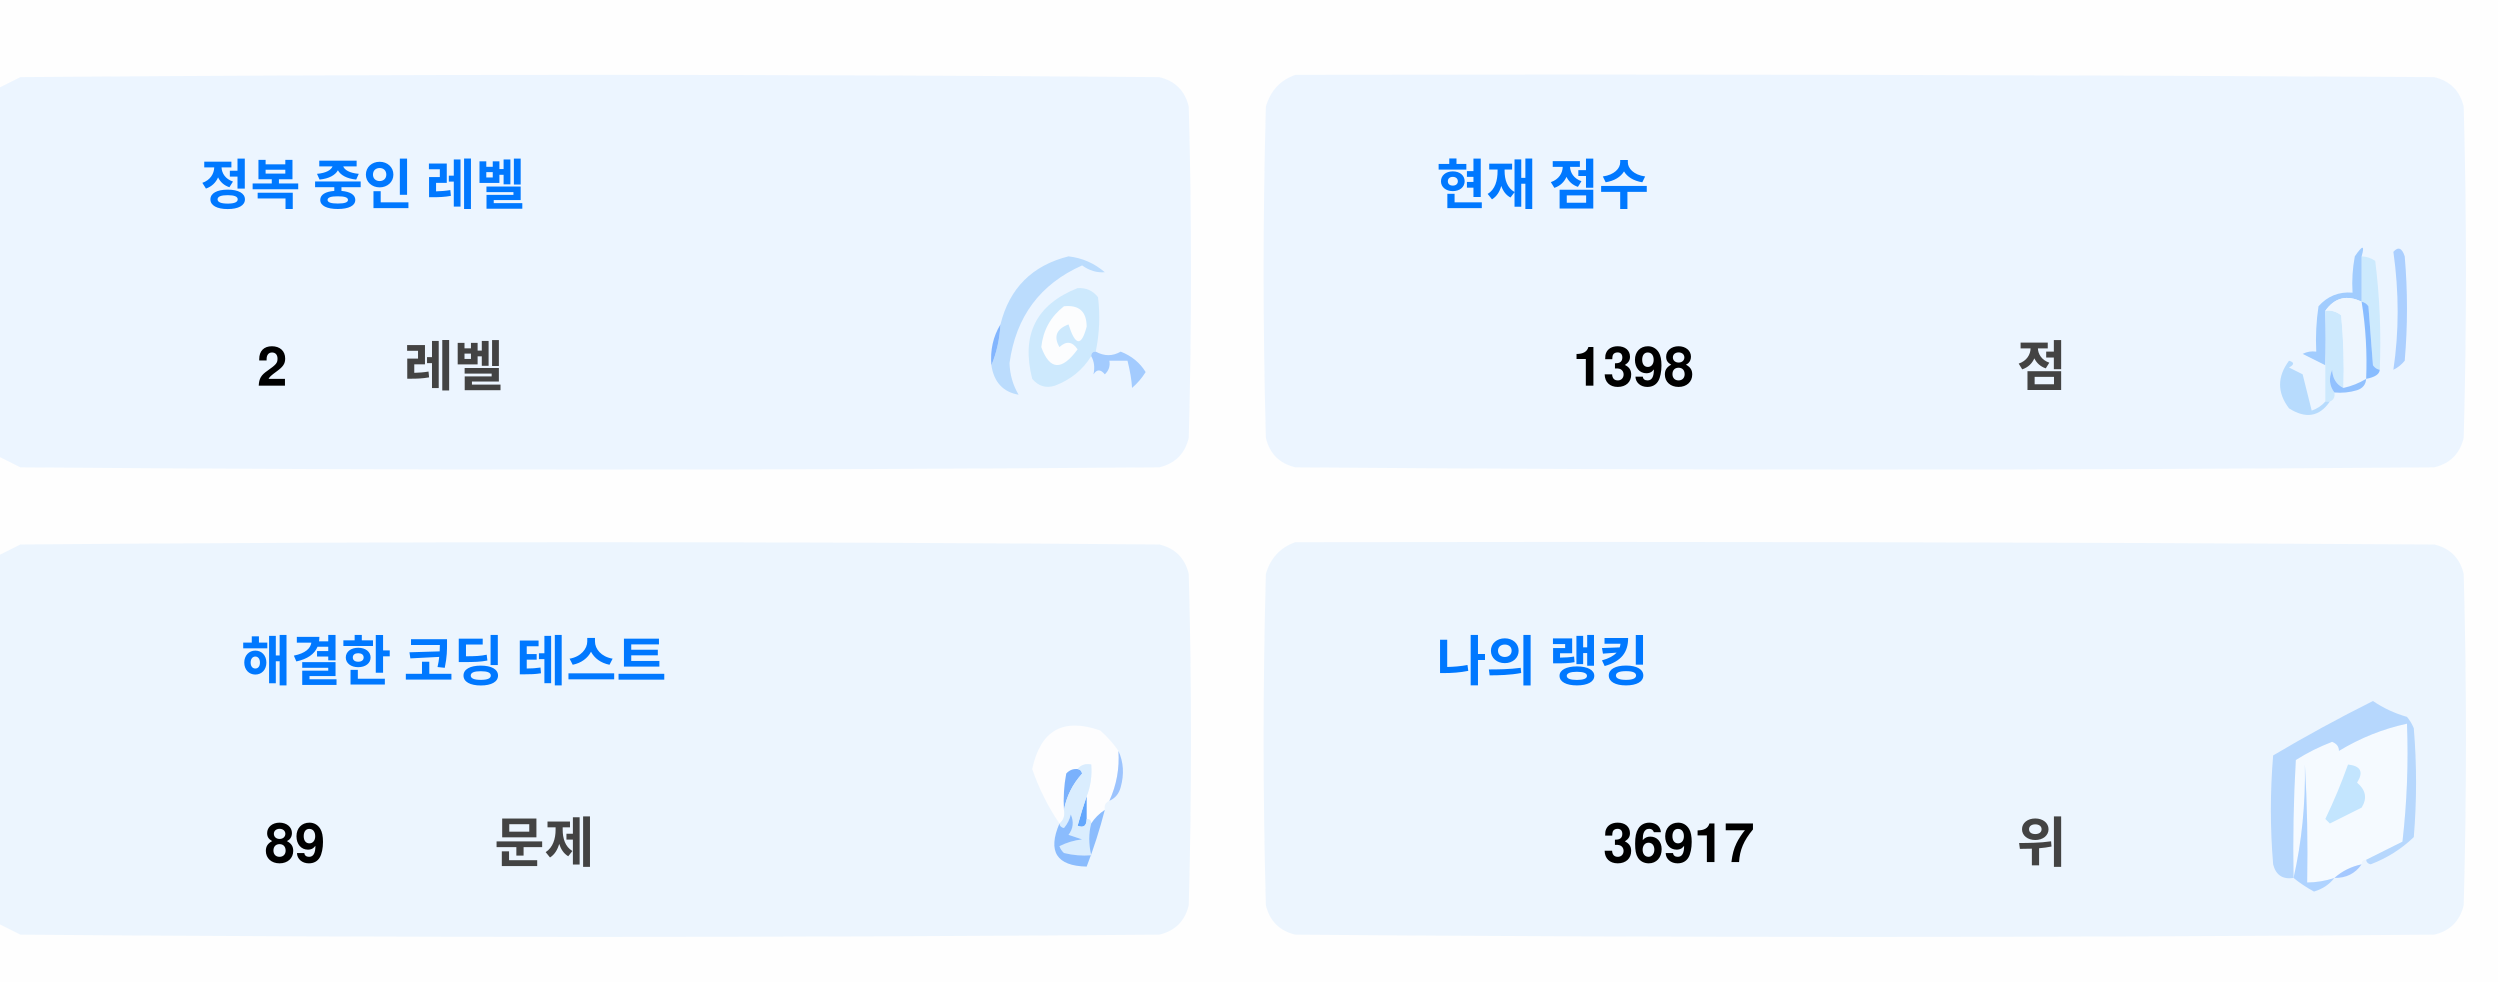
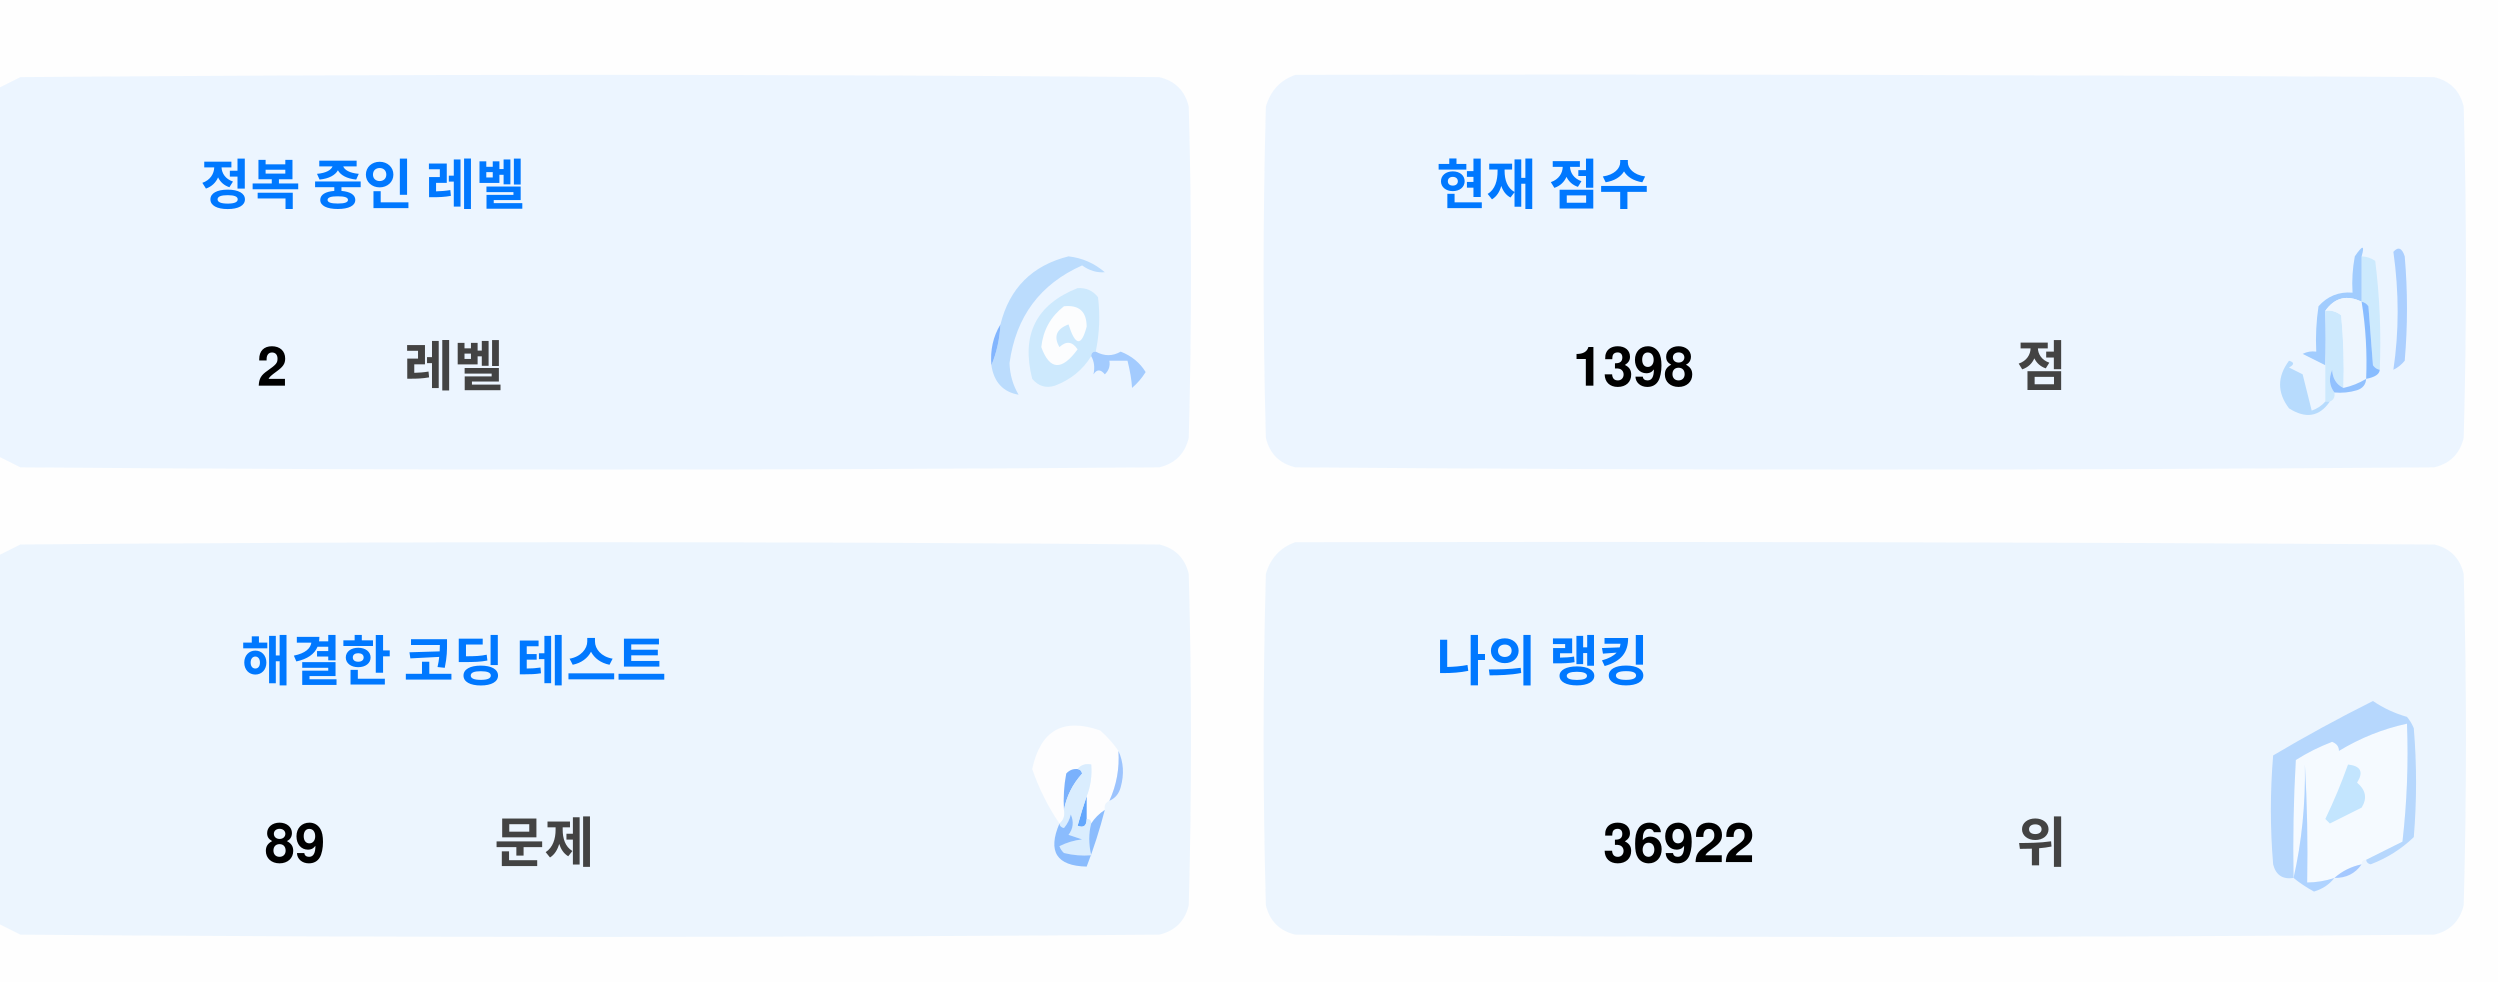
<svg xmlns="http://www.w3.org/2000/svg" version="1.1" width="551px" height="217px" style="shape-rendering:geometricPrecision; text-rendering:geometricPrecision; image-rendering:optimizeQuality; fill-rule:evenodd; clip-rule:evenodd">
  <style>.title {fill: #434343;font-size: 1rem;line-height: 1.5rem;font-weight: bold;font-family: -apple-system, BlinkMacSystemFont, Segoe UI, Helvetica, Arial, sans-serif, Apple Color Emoji, Segoe UI Emoji;}.desc {fill: #434343;font-size: 2.5rem;font-weight: bold;line-height: 1.5rem;font-family: -apple-system, BlinkMacSystemFont, Segoe UI, Helvetica, Arial, sans-serif, Apple Color Emoji, Segoe UI Emoji;}.desc-2 {fill: #434343;font-size: 1rem;font-weight: bold;line-height: 1.5rem;font-family: -apple-system, BlinkMacSystemFont, Segoe UI, Helvetica, Arial, sans-serif, Apple Color Emoji, Segoe UI Emoji;}.text, .desc {animation: twinkling 4s ease-in-out infinite;}@keyframes twinkling {40% { opacity: 1; }50% { opacity: 0.5; }60% { opacity: 1; }70% { opacity: 0.5; }80% { opacity: 1; }}</style>
  <g>
    <path style="opacity:1" fill="#fefefe" d="M -0.5,-0.5 C 183.167,-0.5 366.833,-0.5 550.5,-0.5C 550.5,71.833 550.5,144.167 550.5,216.5C 366.833,216.5 183.167,216.5 -0.5,216.5C -0.5,212.167 -0.5,207.833 -0.5,203.5C 1.14,204.32 2.807,205.153 4.5,206C 88.167,206.667 171.833,206.667 255.5,206C 259,205.167 261.167,203 262,199.5C 262.667,175.167 262.667,150.833 262,126.5C 261.167,123 259,120.833 255.5,120C 171.833,119.333 88.167,119.333 4.5,120C 2.807,120.847 1.14,121.68 -0.5,122.5C -0.5,115.167 -0.5,107.833 -0.5,100.5C 1.14,101.32 2.807,102.153 4.5,103C 88.167,103.667 171.833,103.667 255.5,103C 259,102.167 261.167,100 262,96.5C 262.667,72.167 262.667,47.833 262,23.5C 261.167,20 259,17.833 255.5,17C 171.833,16.333 88.167,16.333 4.5,17C 2.807,17.847 1.14,18.68 -0.5,19.5C -0.5,12.833 -0.5,6.167 -0.5,-0.5 Z" />
  </g>
  <g>
    <path style="opacity:1" fill="#ecf5ff" d="M -0.5,100.5 C -0.5,73.5 -0.5,46.5 -0.5,19.5C 1.14,18.68 2.807,17.847 4.5,17C 88.167,16.333 171.833,16.333 255.5,17C 259,17.833 261.167,20 262,23.5C 262.667,47.833 262.667,72.167 262,96.5C 261.167,100 259,102.167 255.5,103C 171.833,103.667 88.167,103.667 4.5,103C 2.807,102.153 1.14,101.32 -0.5,100.5 Z" />
  </g>
  <g>
    <path style="opacity:1" fill="#ecf5ff" d="M 285.5,16.5 C 369.167,16.333 452.834,16.5 536.5,17C 540,17.833 542.167,20 543,23.5C 543.667,47.833 543.667,72.167 543,96.5C 542.167,100 540,102.167 536.5,103C 452.833,103.667 369.167,103.667 285.5,103C 282,102.167 279.833,100 279,96.5C 278.333,72.167 278.333,47.833 279,23.5C 280.018,19.985 282.185,17.652 285.5,16.5 Z" />
  </g>
  <g>
    <path style="opacity:1" fill="#cdeafd" d="M 520.5,56.5 C 521.583,56.539 522.583,56.873 523.5,57.5C 524.498,65.472 524.831,73.472 524.5,81.5C 523.883,81.389 523.383,81.056 523,80.5C 522.667,76.167 522.333,71.833 522,67.5C 521.617,66.944 521.117,66.611 520.5,66.5C 520.5,63.167 520.5,59.833 520.5,56.5 Z" />
  </g>
  <g>
    <path style="opacity:1" fill="#abcfff" d="M 527.5,55.5 C 528.566,54.308 529.399,54.641 530,56.5C 530.667,64.167 530.667,71.833 530,79.5C 529.311,80.357 528.478,81.023 527.5,81.5C 528.758,73.08 528.758,64.414 527.5,55.5 Z" />
  </g>
  <g>
    <path style="opacity:1" fill="#bbdcfd" d="M 218.5,80.5 C 219.657,77.727 220.324,74.727 220.5,71.5C 222.49,63.51 227.49,58.51 235.5,56.5C 238.528,56.847 241.194,58.014 243.5,60C 241.744,60.141 240.078,59.641 238.5,58.5C 229.247,62.607 223.914,69.773 222.5,80C 222.565,82.526 223.232,84.859 224.5,87C 221.07,86.397 219.07,84.231 218.5,80.5 Z" />
  </g>
  <g>
    <path style="opacity:1" fill="#cde9fd" d="M 241.5,77.5 C 240.833,77.5 240.5,77.833 240.5,78.5C 238.628,81.529 235.961,83.695 232.5,85C 230.536,85.624 228.869,85.124 227.5,83.5C 225.021,73.791 228.354,67.124 237.5,63.5C 239.374,63.39 240.874,64.056 242,65.5C 242.497,69.524 242.331,73.524 241.5,77.5 Z" />
  </g>
  <g>
    <path style="opacity:1" fill="#fcfdfe" d="M 234.5,67.5 C 237.826,67.162 239.493,68.662 239.5,72C 238.334,76.434 237,76.267 235.5,71.5C 232.832,72.515 232.166,74.182 233.5,76.5C 235.017,75.089 236.351,75.256 237.5,77C 234.006,81.771 231.34,81.605 229.5,76.5C 229.904,72.771 231.571,69.771 234.5,67.5 Z" />
  </g>
  <g>
    <path style="opacity:1" fill="#a1ccfe" d="M 520.5,56.5 C 520.5,59.833 520.5,63.167 520.5,66.5C 517.238,64.922 514.572,65.589 512.5,68.5C 512.617,72.81 512.617,76.81 512.5,80.5C 510.86,79.68 509.193,78.847 507.5,78C 508.448,77.517 509.448,77.35 510.5,77.5C 510.335,74.15 510.502,70.817 511,67.5C 512.995,65.253 515.495,64.253 518.5,64.5C 518.336,61.813 518.503,59.146 519,56.5C 520.731,53.969 521.231,53.969 520.5,56.5 Z" />
  </g>
  <g>
    <path style="opacity:1" fill="#cde9fd" d="M 512.5,68.5 C 513.822,68.33 514.989,68.663 516,69.5C 516.499,74.823 516.666,80.156 516.5,85.5C 514.955,84.77 514.122,83.437 514,81.5C 513.22,83.387 513.387,85.054 514.5,86.5C 514.672,87.492 514.338,88.158 513.5,88.5C 513.167,88.5 512.833,88.5 512.5,88.5C 512.5,85.833 512.5,83.167 512.5,80.5C 512.617,76.81 512.617,72.81 512.5,68.5 Z" />
  </g>
  <g>
    <path style="opacity:1" fill="#eef6fe" d="M 520.5,66.5 C 521.407,72.106 521.74,77.773 521.5,83.5C 519.95,84.441 518.284,85.108 516.5,85.5C 516.666,80.156 516.499,74.823 516,69.5C 514.989,68.663 513.822,68.33 512.5,68.5C 514.572,65.589 517.238,64.922 520.5,66.5 Z" />
  </g>
  <g>
    <path style="opacity:1" fill="#88bcff" d="M 520.5,66.5 C 521.117,66.611 521.617,66.944 522,67.5C 522.333,71.833 522.667,76.167 523,80.5C 523.383,81.056 523.883,81.389 524.5,81.5C 524.445,82.469 523.445,83.136 521.5,83.5C 521.74,77.773 521.407,72.106 520.5,66.5 Z" />
  </g>
  <g>
    <path style="opacity:1" fill="#82b5fe" d="M 220.5,71.5 C 220.324,74.727 219.657,77.727 218.5,80.5C 218.215,77.171 218.882,74.171 220.5,71.5 Z" />
  </g>
  <g>
    <path style="opacity:1" fill="#a3cbfe" d="M 240.5,78.5 C 240.5,77.833 240.833,77.5 241.5,77.5C 243.391,78.536 245.224,78.536 247,77.5C 249.391,78.429 251.225,79.929 252.5,82C 251.681,83.319 250.681,84.486 249.5,85.5C 249.409,83.777 249.075,81.777 248.5,79.5C 247.167,79.5 245.833,79.5 244.5,79.5C 244.719,80.675 244.386,81.675 243.5,82.5C 242.575,81.359 241.741,81.359 241,82.5C 241.331,80.981 241.164,79.648 240.5,78.5 Z" />
  </g>
  <g>
    <path style="opacity:1" fill="#b7dbfd" d="M 512.5,88.5 C 512.833,88.5 513.167,88.5 513.5,88.5C 511.199,91.857 508.199,92.357 504.5,90C 501.872,86.535 501.872,83.035 504.5,79.5C 505.696,79.846 505.696,80.346 504.5,81C 505.5,81.5 506.5,82 507.5,82.5C 508.167,85.167 508.833,87.833 509.5,90.5C 510.739,90.058 511.739,89.391 512.5,88.5 Z" />
  </g>
  <g>
    <path style="opacity:1" fill="#92c1fe" d="M 516.5,85.5 C 518.284,85.108 519.95,84.441 521.5,83.5C 521.423,84.75 520.756,85.583 519.5,86C 517.866,86.493 516.199,86.66 514.5,86.5C 513.387,85.054 513.22,83.387 514,81.5C 514.122,83.437 514.955,84.77 516.5,85.5 Z" />
  </g>
  <g>
    <path style="opacity:1" fill="#ecf5fe" d="M -0.5,203.5 C -0.5,176.5 -0.5,149.5 -0.5,122.5C 1.14,121.68 2.807,120.847 4.5,120C 88.167,119.333 171.833,119.333 255.5,120C 259,120.833 261.167,123 262,126.5C 262.667,150.833 262.667,175.167 262,199.5C 261.167,203 259,205.167 255.5,206C 171.833,206.667 88.167,206.667 4.5,206C 2.807,205.153 1.14,204.32 -0.5,203.5 Z" />
  </g>
  <g>
    <path style="opacity:1" fill="#ecf5fe" d="M 285.5,119.5 C 369.167,119.333 452.834,119.5 536.5,120C 540,120.833 542.167,123 543,126.5C 543.667,150.833 543.667,175.167 543,199.5C 542.167,203 540,205.167 536.5,206C 452.833,206.667 369.167,206.667 285.5,206C 282,205.167 279.833,203 279,199.5C 278.333,175.167 278.333,150.833 279,126.5C 280.018,122.985 282.185,120.652 285.5,119.5 Z" />
  </g>
  <g>
    <path style="opacity:1" fill="#fdfdfe" d="M 246.5,165.5 C 246.758,169.367 246.092,173.034 244.5,176.5C 243.662,176.842 243.328,177.508 243.5,178.5C 242.272,179.306 241.272,180.306 240.5,181.5C 240.5,180.833 240.167,180.5 239.5,180.5C 239.5,178.833 239.5,177.167 239.5,175.5C 240.369,173.283 240.702,170.95 240.5,168.5C 239.209,168.263 238.209,168.596 237.5,169.5C 236.504,169.414 235.671,169.748 235,170.5C 234.503,173.146 234.336,175.813 234.5,178.5C 234.737,179.791 234.404,180.791 233.5,181.5C 230.986,177.806 228.986,173.806 227.5,169.5C 229.309,160.957 234.309,158.124 242.5,161C 244.07,162.397 245.404,163.897 246.5,165.5 Z" />
  </g>
  <g>
    <path style="opacity:1" fill="#f5faff" d="M 521.5,189.5 C 520.833,189.5 520.5,189.833 520.5,190.5C 518.181,190.992 516.181,191.992 514.5,193.5C 512.565,194.15 510.565,194.483 508.5,194.5C 508.666,185.827 508.5,177.16 508,168.5C 508.141,177.227 507.308,185.56 505.5,193.5C 505.334,184.827 505.5,176.16 506,167.5C 508.527,165.903 511.194,164.57 514,163.5C 515.011,163.892 515.511,164.559 515.5,165.5C 520.21,162.641 525.21,160.641 530.5,159.5C 530.831,168.192 530.498,176.859 529.5,185.5C 526.807,186.847 524.14,188.18 521.5,189.5 Z" />
  </g>
  <g>
    <path style="opacity:1" fill="#b6d7fd" d="M 521.5,189.5 C 524.14,188.18 526.807,186.847 529.5,185.5C 530.498,176.859 530.831,168.192 530.5,159.5C 525.21,160.641 520.21,162.641 515.5,165.5C 515.511,164.559 515.011,163.892 514,163.5C 511.194,164.57 508.527,165.903 506,167.5C 505.5,176.16 505.334,184.827 505.5,193.5C 503.089,193.863 501.589,192.863 501,190.5C 500.333,182.5 500.333,174.5 501,166.5C 508.173,162.246 515.507,158.246 523,154.5C 525.304,156.068 527.804,157.235 530.5,158C 531.126,158.75 531.626,159.584 532,160.5C 532.667,168.5 532.667,176.5 532,184.5C 529.292,187.111 526.125,189.111 522.5,190.5C 521.893,190.376 521.56,190.043 521.5,189.5 Z" />
  </g>
  <g>
    <path style="opacity:1" fill="#c3e5fe" d="M 517.5,168.5 C 520.317,168.801 520.984,170.134 519.5,172.5C 521.439,174.122 521.772,175.956 520.5,178C 518.167,179.167 515.833,180.333 513.5,181.5C 513.167,181.167 512.833,180.833 512.5,180.5C 514.414,176.515 516.081,172.515 517.5,168.5 Z" />
  </g>
  <g>
    <path style="opacity:1" fill="#7ab1fc" d="M 237.5,169.5 C 238.043,169.56 238.376,169.893 238.5,170.5C 236.395,172.836 235.062,175.503 234.5,178.5C 234.336,175.813 234.503,173.146 235,170.5C 235.671,169.748 236.504,169.414 237.5,169.5 Z" />
  </g>
  <g>
    <path style="opacity:1" fill="#afd3ff" d="M 514.5,193.5 C 513.378,194.947 511.878,195.947 510,196.5C 508.348,195.601 506.848,194.601 505.5,193.5C 507.308,185.56 508.141,177.227 508,168.5C 508.5,177.16 508.666,185.827 508.5,194.5C 510.565,194.483 512.565,194.15 514.5,193.5 Z" />
  </g>
  <g>
    <path style="opacity:1" fill="#9cc3fd" d="M 246.5,165.5 C 247.634,167.966 247.801,170.633 247,173.5C 246.623,174.942 245.79,175.942 244.5,176.5C 246.092,173.034 246.758,169.367 246.5,165.5 Z" />
  </g>
  <g>
    <path style="opacity:1" fill="#62a6fc" d="M 239.5,175.5 C 239.5,177.167 239.5,178.833 239.5,180.5C 239.483,182.028 238.816,182.528 237.5,182C 238.117,179.723 238.784,177.556 239.5,175.5 Z" />
  </g>
  <g>
    <path style="opacity:1" fill="#daedfe" d="M 237.5,169.5 C 238.209,168.596 239.209,168.263 240.5,168.5C 240.702,170.95 240.369,173.283 239.5,175.5C 238.784,177.556 238.117,179.723 237.5,182C 238.816,182.528 239.483,182.028 239.5,180.5C 240.167,180.5 240.5,180.833 240.5,181.5C 239.918,183.669 239.918,186.002 240.5,188.5C 238.473,188.662 236.473,188.495 234.5,188C 234.043,187.586 233.709,187.086 233.5,186.5C 235.078,185.702 236.744,185.202 238.5,185C 237.5,184.667 236.5,184.333 235.5,184C 236.554,182.612 236.72,181.112 236,179.5C 235.751,180.624 235.251,181.624 234.5,182.5C 233.893,182.376 233.56,182.043 233.5,181.5C 234.404,180.791 234.737,179.791 234.5,178.5C 235.062,175.503 236.395,172.836 238.5,170.5C 238.376,169.893 238.043,169.56 237.5,169.5 Z" />
  </g>
  <g>
    <path style="opacity:1" fill="#8bbcfd" d="M 243.5,178.5 C 242.395,182.803 241.062,186.969 239.5,191C 232.857,190.847 230.857,187.68 233.5,181.5C 233.56,182.043 233.893,182.376 234.5,182.5C 235.251,181.624 235.751,180.624 236,179.5C 236.72,181.112 236.554,182.612 235.5,184C 236.5,184.333 237.5,184.667 238.5,185C 236.744,185.202 235.078,185.702 233.5,186.5C 233.709,187.086 234.043,187.586 234.5,188C 236.473,188.495 238.473,188.662 240.5,188.5C 239.918,186.002 239.918,183.669 240.5,181.5C 241.272,180.306 242.272,179.306 243.5,178.5 Z" />
  </g>
  <g>
    <path style="opacity:1" fill="#a4c8ff" d="M 520.5,190.5 C 519.089,192.539 517.089,193.539 514.5,193.5C 516.181,191.992 518.181,190.992 520.5,190.5 Z" />
  </g>
  <text text-anchor="middle" x="80" y="45" class="title" style="fill:#0078ff;" stroke="#none" stroke-width="1">정복 중인 레벨</text>
  <text text-anchor="middle" x="60" y="85" class="desc" style="fill:#000000;" stroke="#none" stroke-width="1">2</text>
  <text text-anchor="middle" x="100" y="85" class="desc-2" style="fill:#434343;" stroke="#none" stroke-width="1">레벨</text>
  <text text-anchor="middle" x="340" y="45" class="title" style="fill:#0078ff;" stroke="#none" stroke-width="1">현재 점수</text>
  <text text-anchor="middle" x="360" y="85" class="desc" style="fill:#000000;" stroke="#none" stroke-width="1">1398</text>
  <text text-anchor="middle" x="450" y="85" class="desc-2" style="fill:#434343;" stroke="#none" stroke-width="1">점</text>
  <text text-anchor="middle" x="100" y="150" class="title" style="fill:#0078ff;" stroke="#none" stroke-width="1">해결한 코딩 테스트</text>
  <text text-anchor="middle" x="65" y="190" class="desc" style="fill:#000000;" stroke="#none" stroke-width="1">89</text>
  <text text-anchor="middle" x="120" y="190" class="desc-2" style="fill:#434343;" stroke="#none" stroke-width="1">문제</text>
  <text text-anchor="middle" x="340" y="150" class="title" style="fill:#0078ff;" stroke="#none" stroke-width="1">나의 랭킹</text>
-   <text text-anchor="middle" x="370" y="190" class="desc" style="fill:#000000;" stroke="#none" stroke-width="1">36917</text>
+   <text text-anchor="middle" x="370" y="190" class="desc" style="fill:#000000;" stroke="#none" stroke-width="1">36922</text>
  <text text-anchor="middle" x="450" y="190" class="desc-2" style="fill:#434343;" stroke="#none" stroke-width="1">위</text>
</svg>
